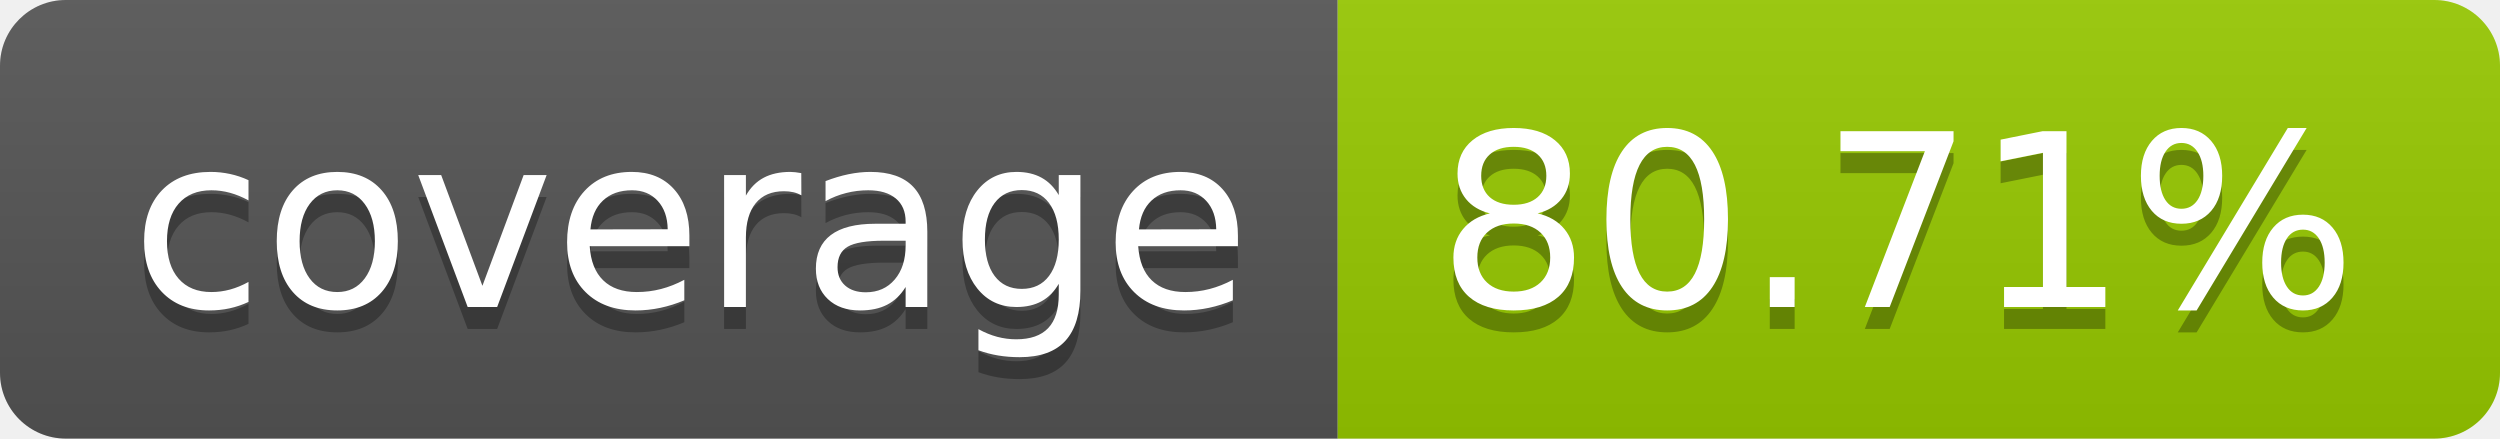
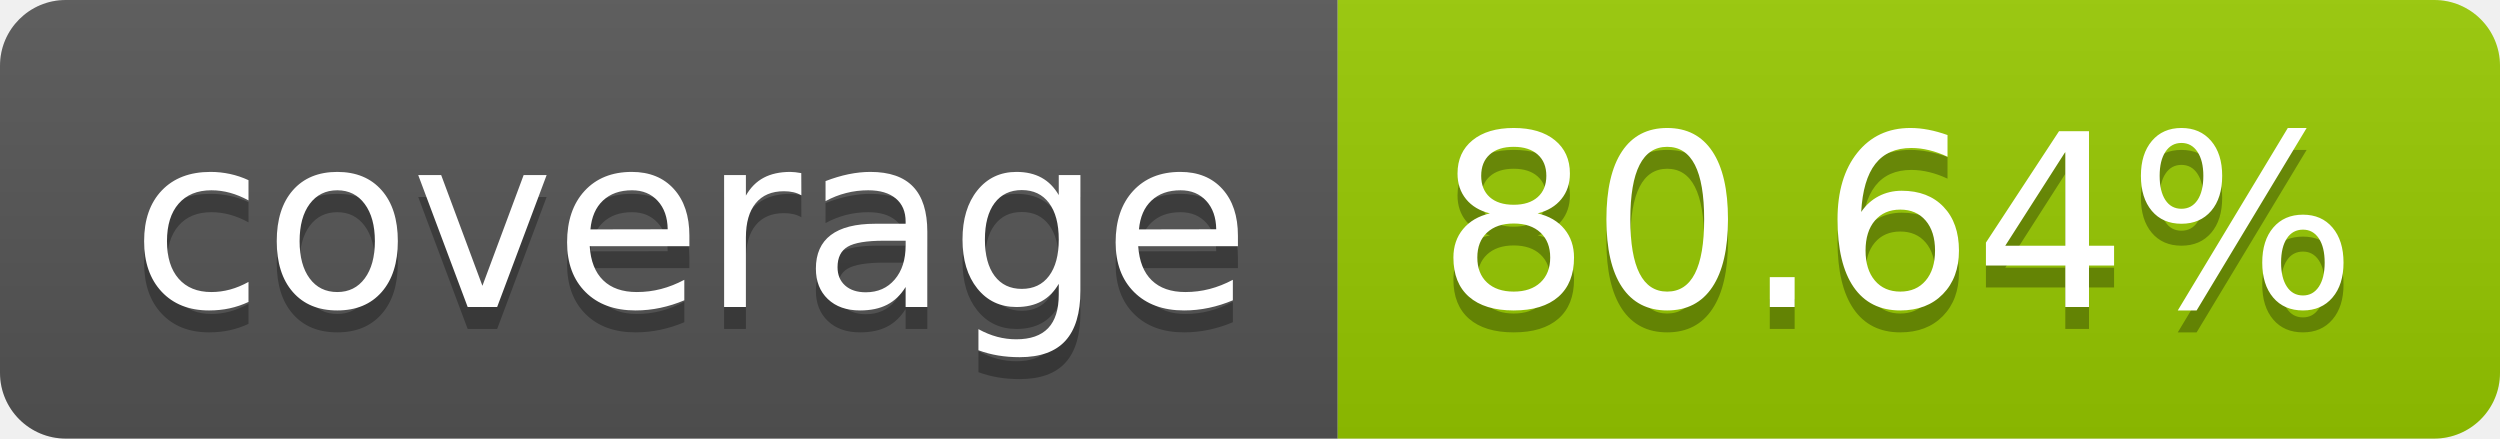
- <svg xmlns="http://www.w3.org/2000/svg" width="114" height="20" role="img" aria-label="coverage: 80.71%">
+ <svg xmlns="http://www.w3.org/2000/svg" width="114" height="20" role="img" aria-label="coverage: 80.64%">
  <linearGradient id="s" x2="0" y2="100%">
    <stop offset="0" stop-color="#bbb" stop-opacity=".1" />
    <stop offset="1" stop-opacity=".1" />
  </linearGradient>
  <clipPath id="r">
    <rect width="114" height="20" rx="3" fill="#fff" />
  </clipPath>
  <g clip-path="url(#r)">
    <rect width="61" height="20" fill="#555" />
    <rect x="61" width="53" height="20" fill="#97ca00" />
    <rect width="114" height="20" fill="url(#s)" />
  </g>
  <g fill="#fff" text-anchor="middle" font-family="Verdana,Geneva,DejaVu Sans,sans-serif" text-rendering="geometricPrecision" font-size="110">
    <text aria-hidden="true" x="315" y="150" fill="#010101" fill-opacity=".3" transform="scale(.1)" textLength="510">coverage</text>
    <text x="315" y="140" transform="scale(.1)" fill="#fff" textLength="510">coverage</text>
-     <text aria-hidden="true" x="865" y="150" fill="#010101" fill-opacity=".3" transform="scale(.1)" textLength="430">80.71%</text>
-     <text x="865" y="140" transform="scale(.1)" fill="#fff" textLength="430">80.71%</text>
+     <text aria-hidden="true" x="865" y="150" fill="#010101" fill-opacity=".3" transform="scale(.1)" textLength="430">80.64%</text>
+     <text x="865" y="140" transform="scale(.1)" fill="#fff" textLength="430">80.64%</text>
  </g>
</svg>
